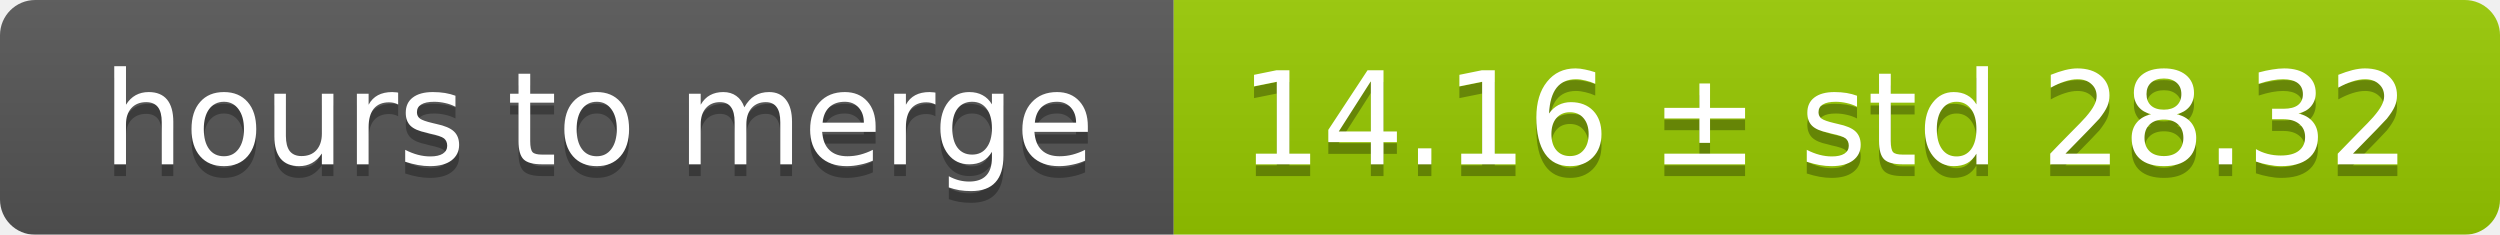
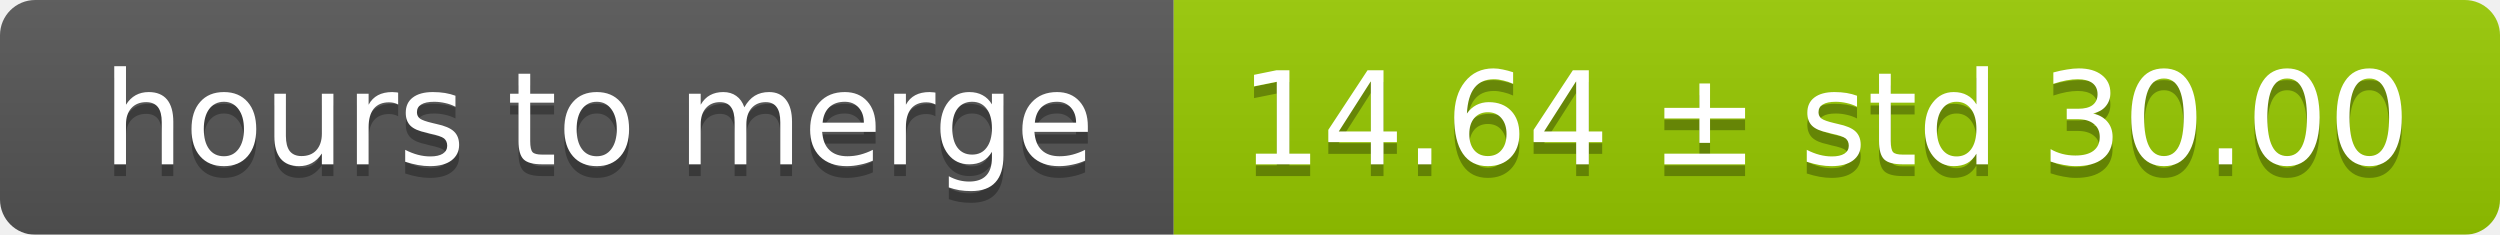
<svg xmlns="http://www.w3.org/2000/svg" width="213" height="20">
  <linearGradient id="smooth" x2="0" y2="100%">
    <stop offset="0" stop-color="#bbb" stop-opacity=".1" />
    <stop offset="1" stop-opacity=".1" />
  </linearGradient>
  <mask id="round">
    <rect width="213" height="20" rx="3" fill="#fff" />
  </mask>
  <g mask="url(#round)">
    <rect width="100" height="20" fill="#555" />
    <rect x="100" width="113" height="20" fill="#97ca00" />
    <rect width="213" height="20" fill="url(#smooth)" />
  </g>
  <g fill="#fff" text-anchor="middle" font-family="DejaVu Sans,Verdana,Geneva,sans-serif" font-size="11">
    <text x="51" y="15" fill="#010101" fill-opacity=".3">hours to merge</text>
    <text x="51" y="14">hours to merge</text>
-     <text x="155.5" y="15" fill="#010101" fill-opacity=".3">14.16 ± std 28.32</text>
-     <text x="155.5" y="14">14.16 ± std 28.32</text>
+     <text x="155.5" y="15" fill="#010101" fill-opacity=".3">14.64 ± std 30.00</text>
+     <text x="155.5" y="14">14.64 ± std 30.00</text>
  </g>
</svg>
